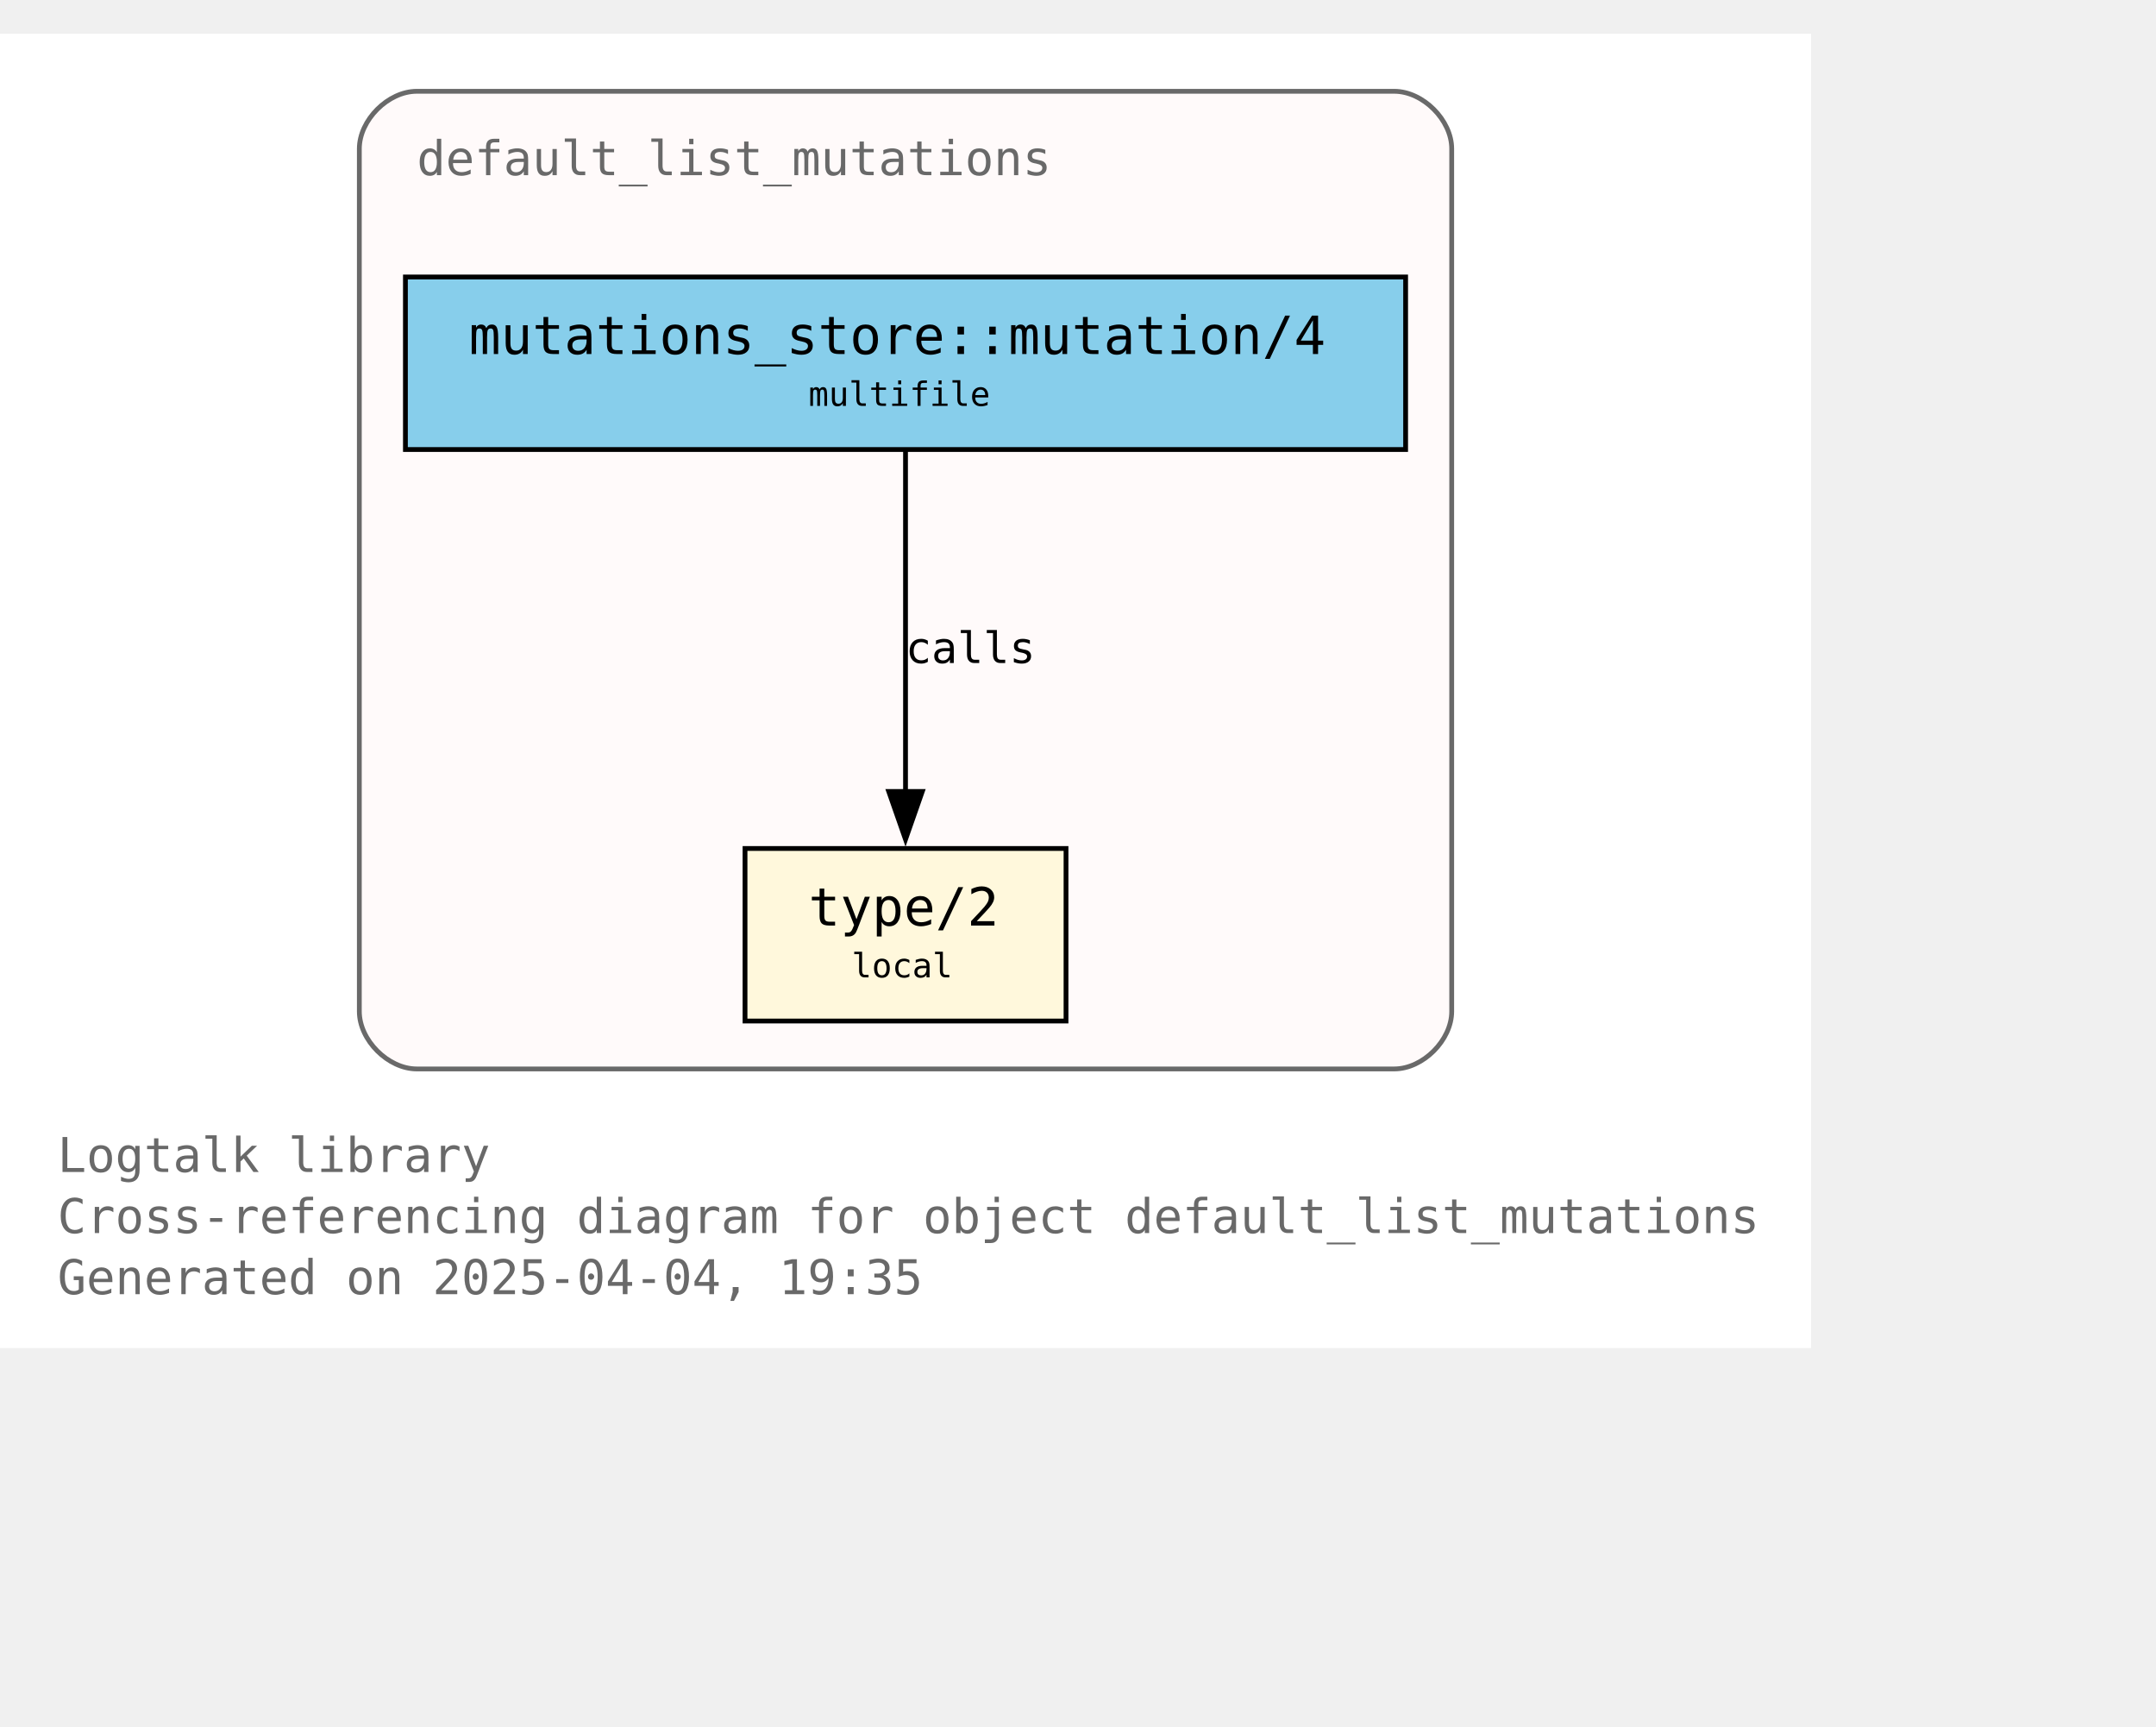
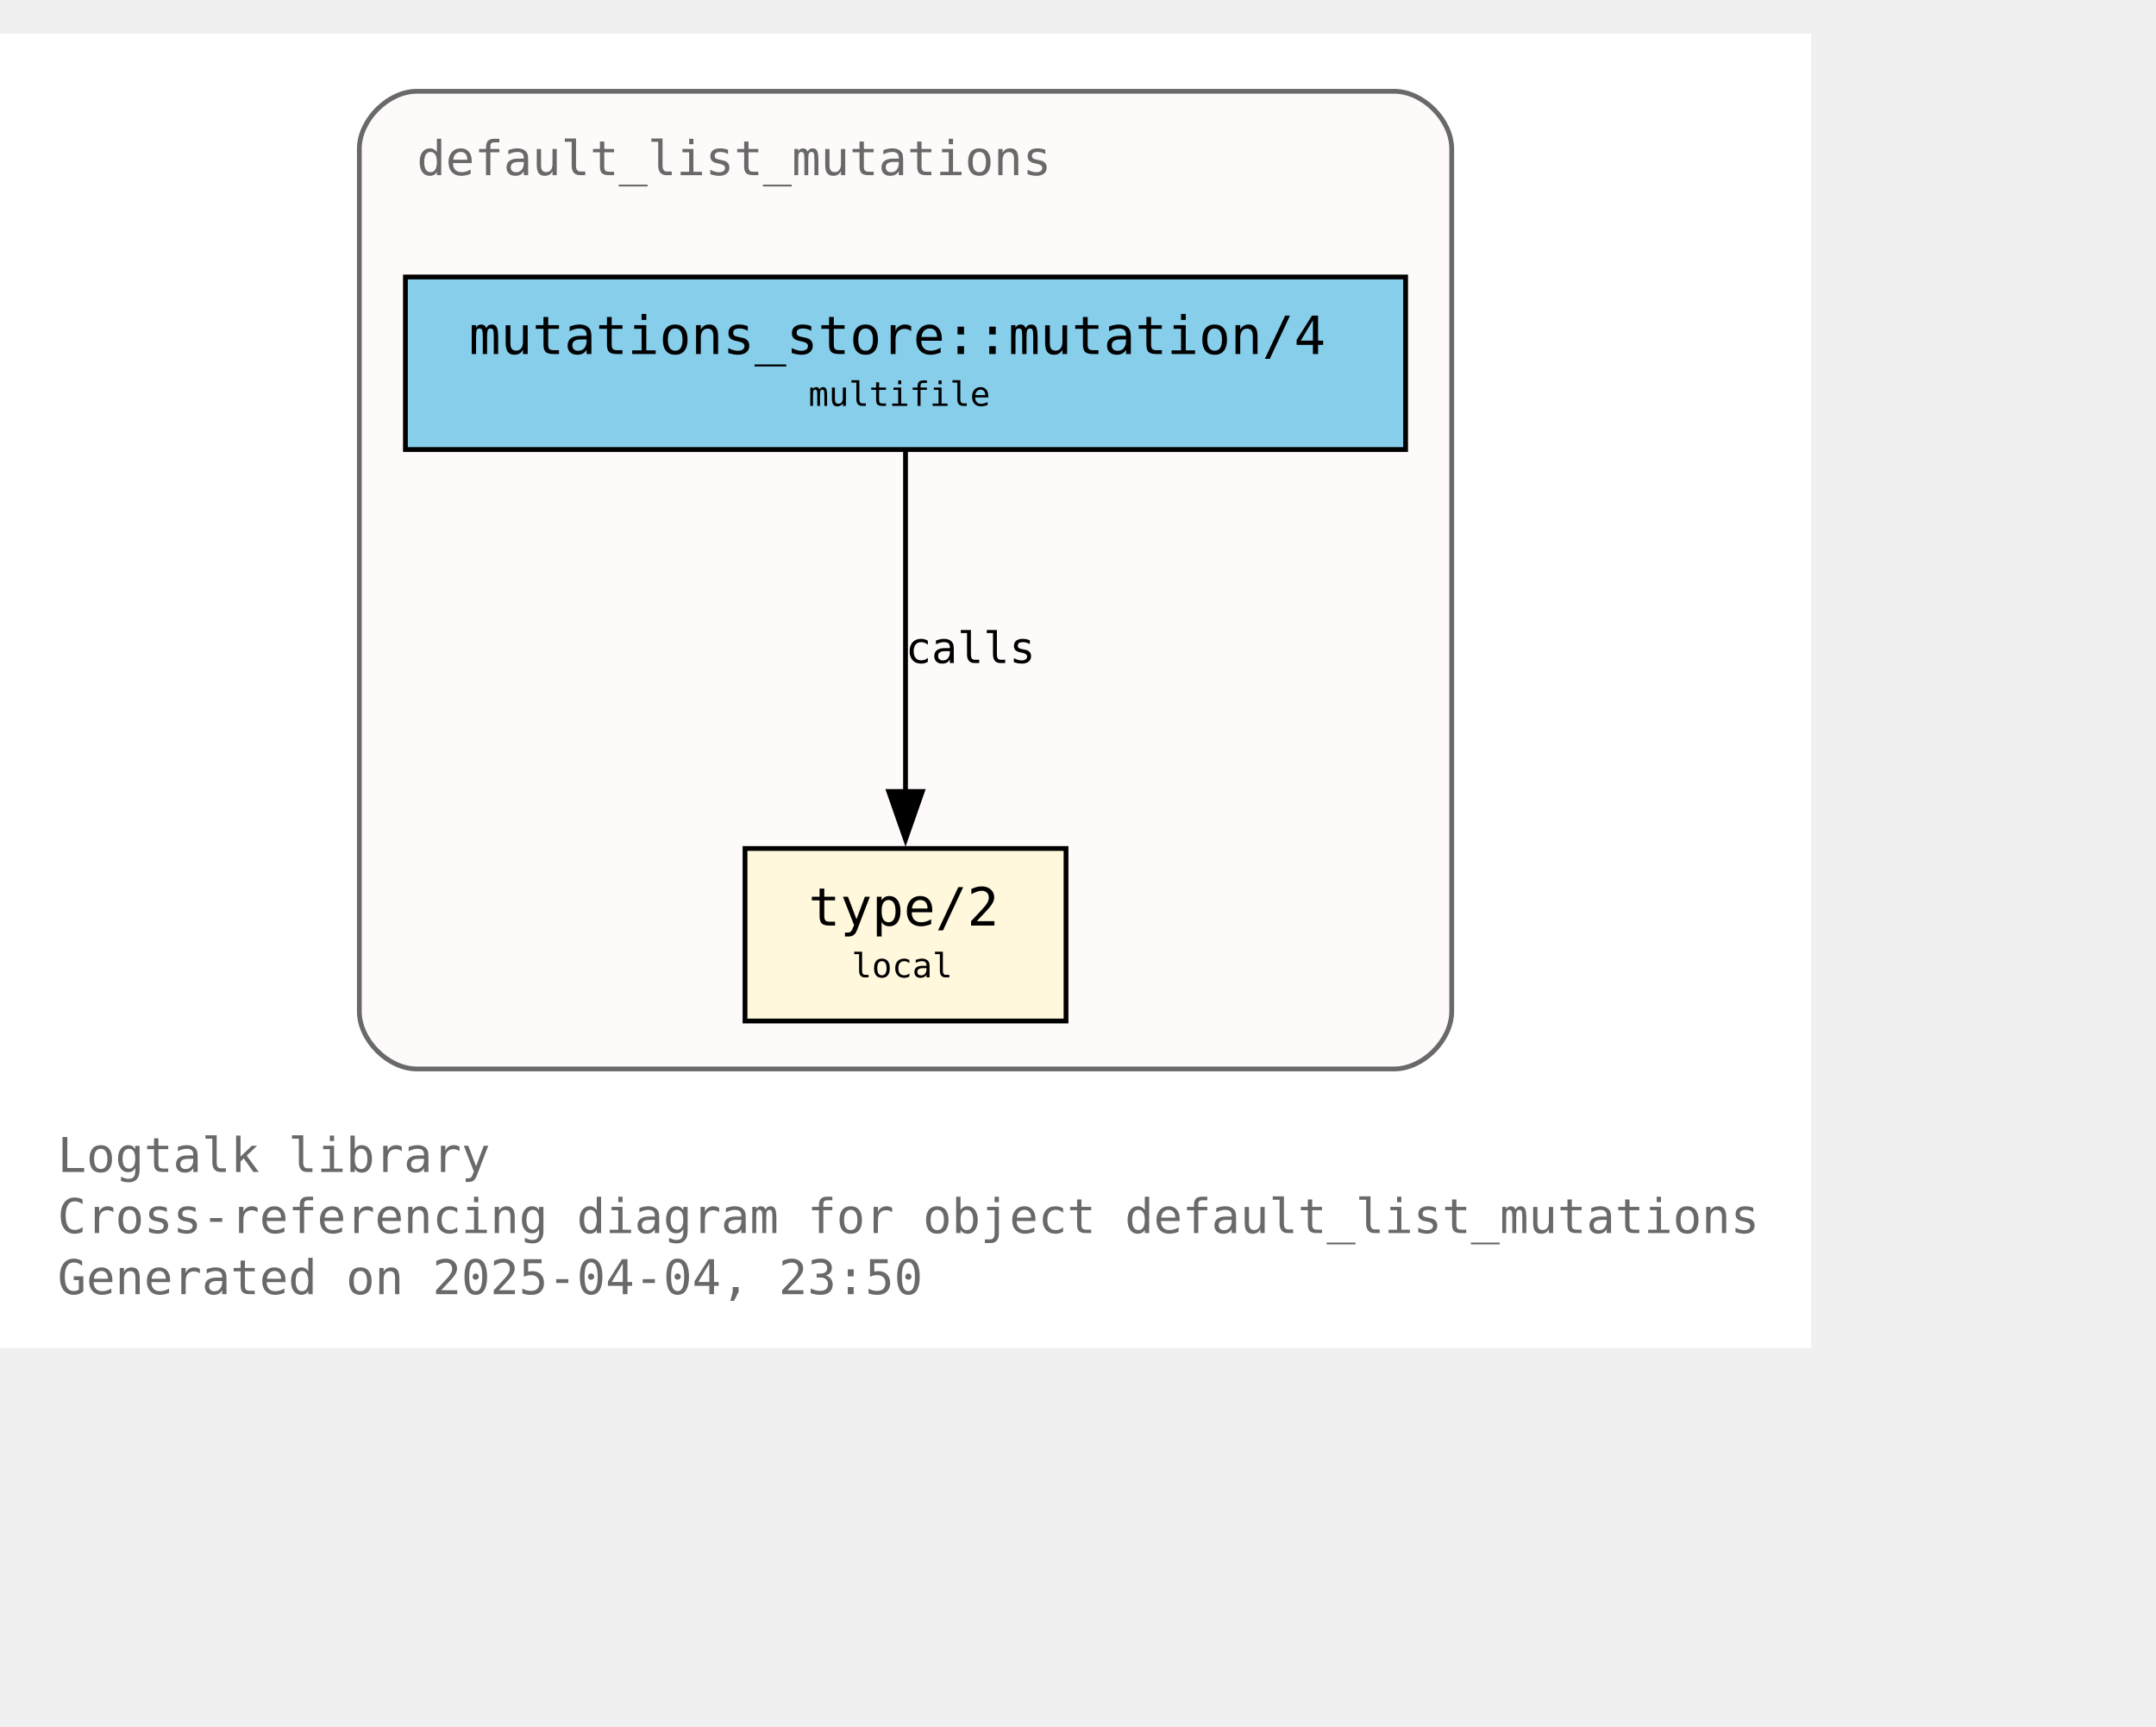
<svg xmlns="http://www.w3.org/2000/svg" xmlns:xlink="http://www.w3.org/1999/xlink" width="522pt" height="418pt" viewBox="72.00 72.00 450.00 346.25">
  <g id="graph0" class="graph" transform="scale(1 1) rotate(0) translate(76 342.25)">
    <polygon fill="white" stroke="none" points="-4,4 -4,-270.25 374,-270.25 374,4 -4,4" />
    <text text-anchor="start" x="8" y="-32.75" font-family="Monospace" font-size="10.00" fill="dimgray">Logtalk library</text>
    <text text-anchor="start" x="8" y="-20" font-family="Monospace" font-size="10.00" fill="dimgray">Cross-referencing diagram for object default_list_mutations</text>
-     <text text-anchor="start" x="8" y="-7.25" font-family="Monospace" font-size="10.00" fill="dimgray">Generated on 2025-04-04, 19:35</text>
+     <text text-anchor="start" x="8" y="-7.25" font-family="Monospace" font-size="10.00" fill="dimgray">Generated on 2025-04-04, 23:50</text>
    <g id="clust1" class="cluster">
      <g id="a_clust1">
        <a xlink:title="default_list_mutations">
          <path fill="snow" stroke="dimgray" d="M83,-54.25C83,-54.25 287,-54.25 287,-54.25 293,-54.25 299,-60.25 299,-66.25 299,-66.25 299,-246.25 299,-246.25 299,-252.25 293,-258.25 287,-258.25 287,-258.25 83,-258.25 83,-258.25 77,-258.25 71,-252.25 71,-246.25 71,-246.25 71,-66.25 71,-66.25 71,-60.25 77,-54.25 83,-54.25" />
          <g id="a_clust1_0">
-             <a xlink:href="https://github.com/LogtalkDotOrg/logtalk3/tree/d5d67c88e01e22b4a52c0a20d5afd49a82bf3f10/library/mutations/default_list_mutations.lgt" xlink:title="https://github.com/LogtalkDotOrg/logtalk3/tree/d5d67c88e01e22b4a52c0a20d5afd49a82bf3f10/library/mutations/default_list_mutations.lgt">
+             <a xlink:href="https://github.com/LogtalkDotOrg/logtalk3/tree/a99645ec4463cbbe647f13113c13454850370846/library/mutations/default_list_mutations.lgt" xlink:title="https://github.com/LogtalkDotOrg/logtalk3/tree/a99645ec4463cbbe647f13113c13454850370846/library/mutations/default_list_mutations.lgt">
              <text text-anchor="start" x="83" y="-240.75" font-family="Monospace" font-size="10.00" fill="dimgray">default_list_mutations</text>
            </a>
          </g>
        </a>
      </g>
    </g>
    <g id="node1" class="node">
      <g id="a_node1">
-         <a xlink:href="https://github.com/LogtalkDotOrg/logtalk3/tree/d5d67c88e01e22b4a52c0a20d5afd49a82bf3f10/library/mutations/default_list_mutations.lgt#L67" xlink:title="https://github.com/LogtalkDotOrg/logtalk3/tree/d5d67c88e01e22b4a52c0a20d5afd49a82bf3f10/library/mutations/default_list_mutations.lgt#L67">
+         <a xlink:href="https://github.com/LogtalkDotOrg/logtalk3/tree/a99645ec4463cbbe647f13113c13454850370846/library/mutations/default_list_mutations.lgt#L67" xlink:title="https://github.com/LogtalkDotOrg/logtalk3/tree/a99645ec4463cbbe647f13113c13454850370846/library/mutations/default_list_mutations.lgt#L67">
          <polygon fill="cornsilk" stroke="black" points="218.5,-100.25 151.5,-100.25 151.5,-64.25 218.5,-64.25 218.5,-100.25" />
          <text text-anchor="start" x="159.5" y="-84.95" font-family="Monospace" font-size="9.00"> </text>
          <text text-anchor="start" x="164.75" y="-84.17" font-family="Monospace" font-size="11.00">type/2</text>
          <text text-anchor="start" x="205.25" y="-84.95" font-family="Monospace" font-size="9.00"> </text>
          <text text-anchor="start" x="159.5" y="-72.58" font-family="Monospace" font-size="9.00"> </text>
          <text text-anchor="start" x="173.75" y="-73.35" font-family="Monospace" font-size="7.00">local</text>
          <text text-anchor="start" x="205.25" y="-72.58" font-family="Monospace" font-size="9.00"> </text>
        </a>
      </g>
    </g>
    <g id="node2" class="node">
      <g id="a_node2">
-         <a xlink:href="https://github.com/LogtalkDotOrg/logtalk3/tree/d5d67c88e01e22b4a52c0a20d5afd49a82bf3f10/library/mutations/default_list_mutations.lgt#L41" xlink:title="https://github.com/LogtalkDotOrg/logtalk3/tree/d5d67c88e01e22b4a52c0a20d5afd49a82bf3f10/library/mutations/default_list_mutations.lgt#L41">
+         <a xlink:href="https://github.com/LogtalkDotOrg/logtalk3/tree/a99645ec4463cbbe647f13113c13454850370846/library/mutations/default_list_mutations.lgt#L41" xlink:title="https://github.com/LogtalkDotOrg/logtalk3/tree/a99645ec4463cbbe647f13113c13454850370846/library/mutations/default_list_mutations.lgt#L41">
          <polygon fill="skyblue" stroke="black" points="289.38,-219.5 80.62,-219.5 80.62,-183.5 289.38,-183.5 289.38,-219.5" />
          <text text-anchor="start" x="88.62" y="-204.2" font-family="Monospace" font-size="9.00"> </text>
          <text text-anchor="start" x="93.88" y="-203.43" font-family="Monospace" font-size="11.00">mutations_store::mutation/4</text>
          <text text-anchor="start" x="276.12" y="-204.2" font-family="Monospace" font-size="9.00"> </text>
          <text text-anchor="start" x="88.62" y="-191.82" font-family="Monospace" font-size="9.00"> </text>
          <text text-anchor="start" x="164.75" y="-192.6" font-family="Monospace" font-size="7.00">multifile</text>
          <text text-anchor="start" x="276.12" y="-191.82" font-family="Monospace" font-size="9.00"> </text>
        </a>
      </g>
    </g>
    <g id="edge1" class="edge">
      <g id="a_edge1">
-         <a xlink:href="https://github.com/LogtalkDotOrg/logtalk3/tree/d5d67c88e01e22b4a52c0a20d5afd49a82bf3f10/library/mutations/default_list_mutations.lgt#L41" xlink:title="calls">
+         <a xlink:href="https://github.com/LogtalkDotOrg/logtalk3/tree/a99645ec4463cbbe647f13113c13454850370846/library/mutations/default_list_mutations.lgt#L41" xlink:title="calls">
          <path fill="none" stroke="black" d="M185,-183.2C185,-164.5 185,-134.37 185,-112.08" />
          <polygon fill="black" stroke="black" points="188.5,-112.14 185,-102.14 181.5,-112.14 188.5,-112.14" />
        </a>
      </g>
      <g id="a_edge1-label">
-         <a xlink:href="https://github.com/LogtalkDotOrg/logtalk3/tree/d5d67c88e01e22b4a52c0a20d5afd49a82bf3f10/library/mutations/default_list_mutations.lgt#L41" xlink:title="https://github.com/LogtalkDotOrg/logtalk3/tree/d5d67c88e01e22b4a52c0a20d5afd49a82bf3f10/library/mutations/default_list_mutations.lgt#L41">
+         <a xlink:href="https://github.com/LogtalkDotOrg/logtalk3/tree/a99645ec4463cbbe647f13113c13454850370846/library/mutations/default_list_mutations.lgt#L41" xlink:title="https://github.com/LogtalkDotOrg/logtalk3/tree/a99645ec4463cbbe647f13113c13454850370846/library/mutations/default_list_mutations.lgt#L41">
          <text text-anchor="start" x="185" y="-138.95" font-family="Monospace" font-size="9.00">calls</text>
        </a>
      </g>
    </g>
  </g>
</svg>
